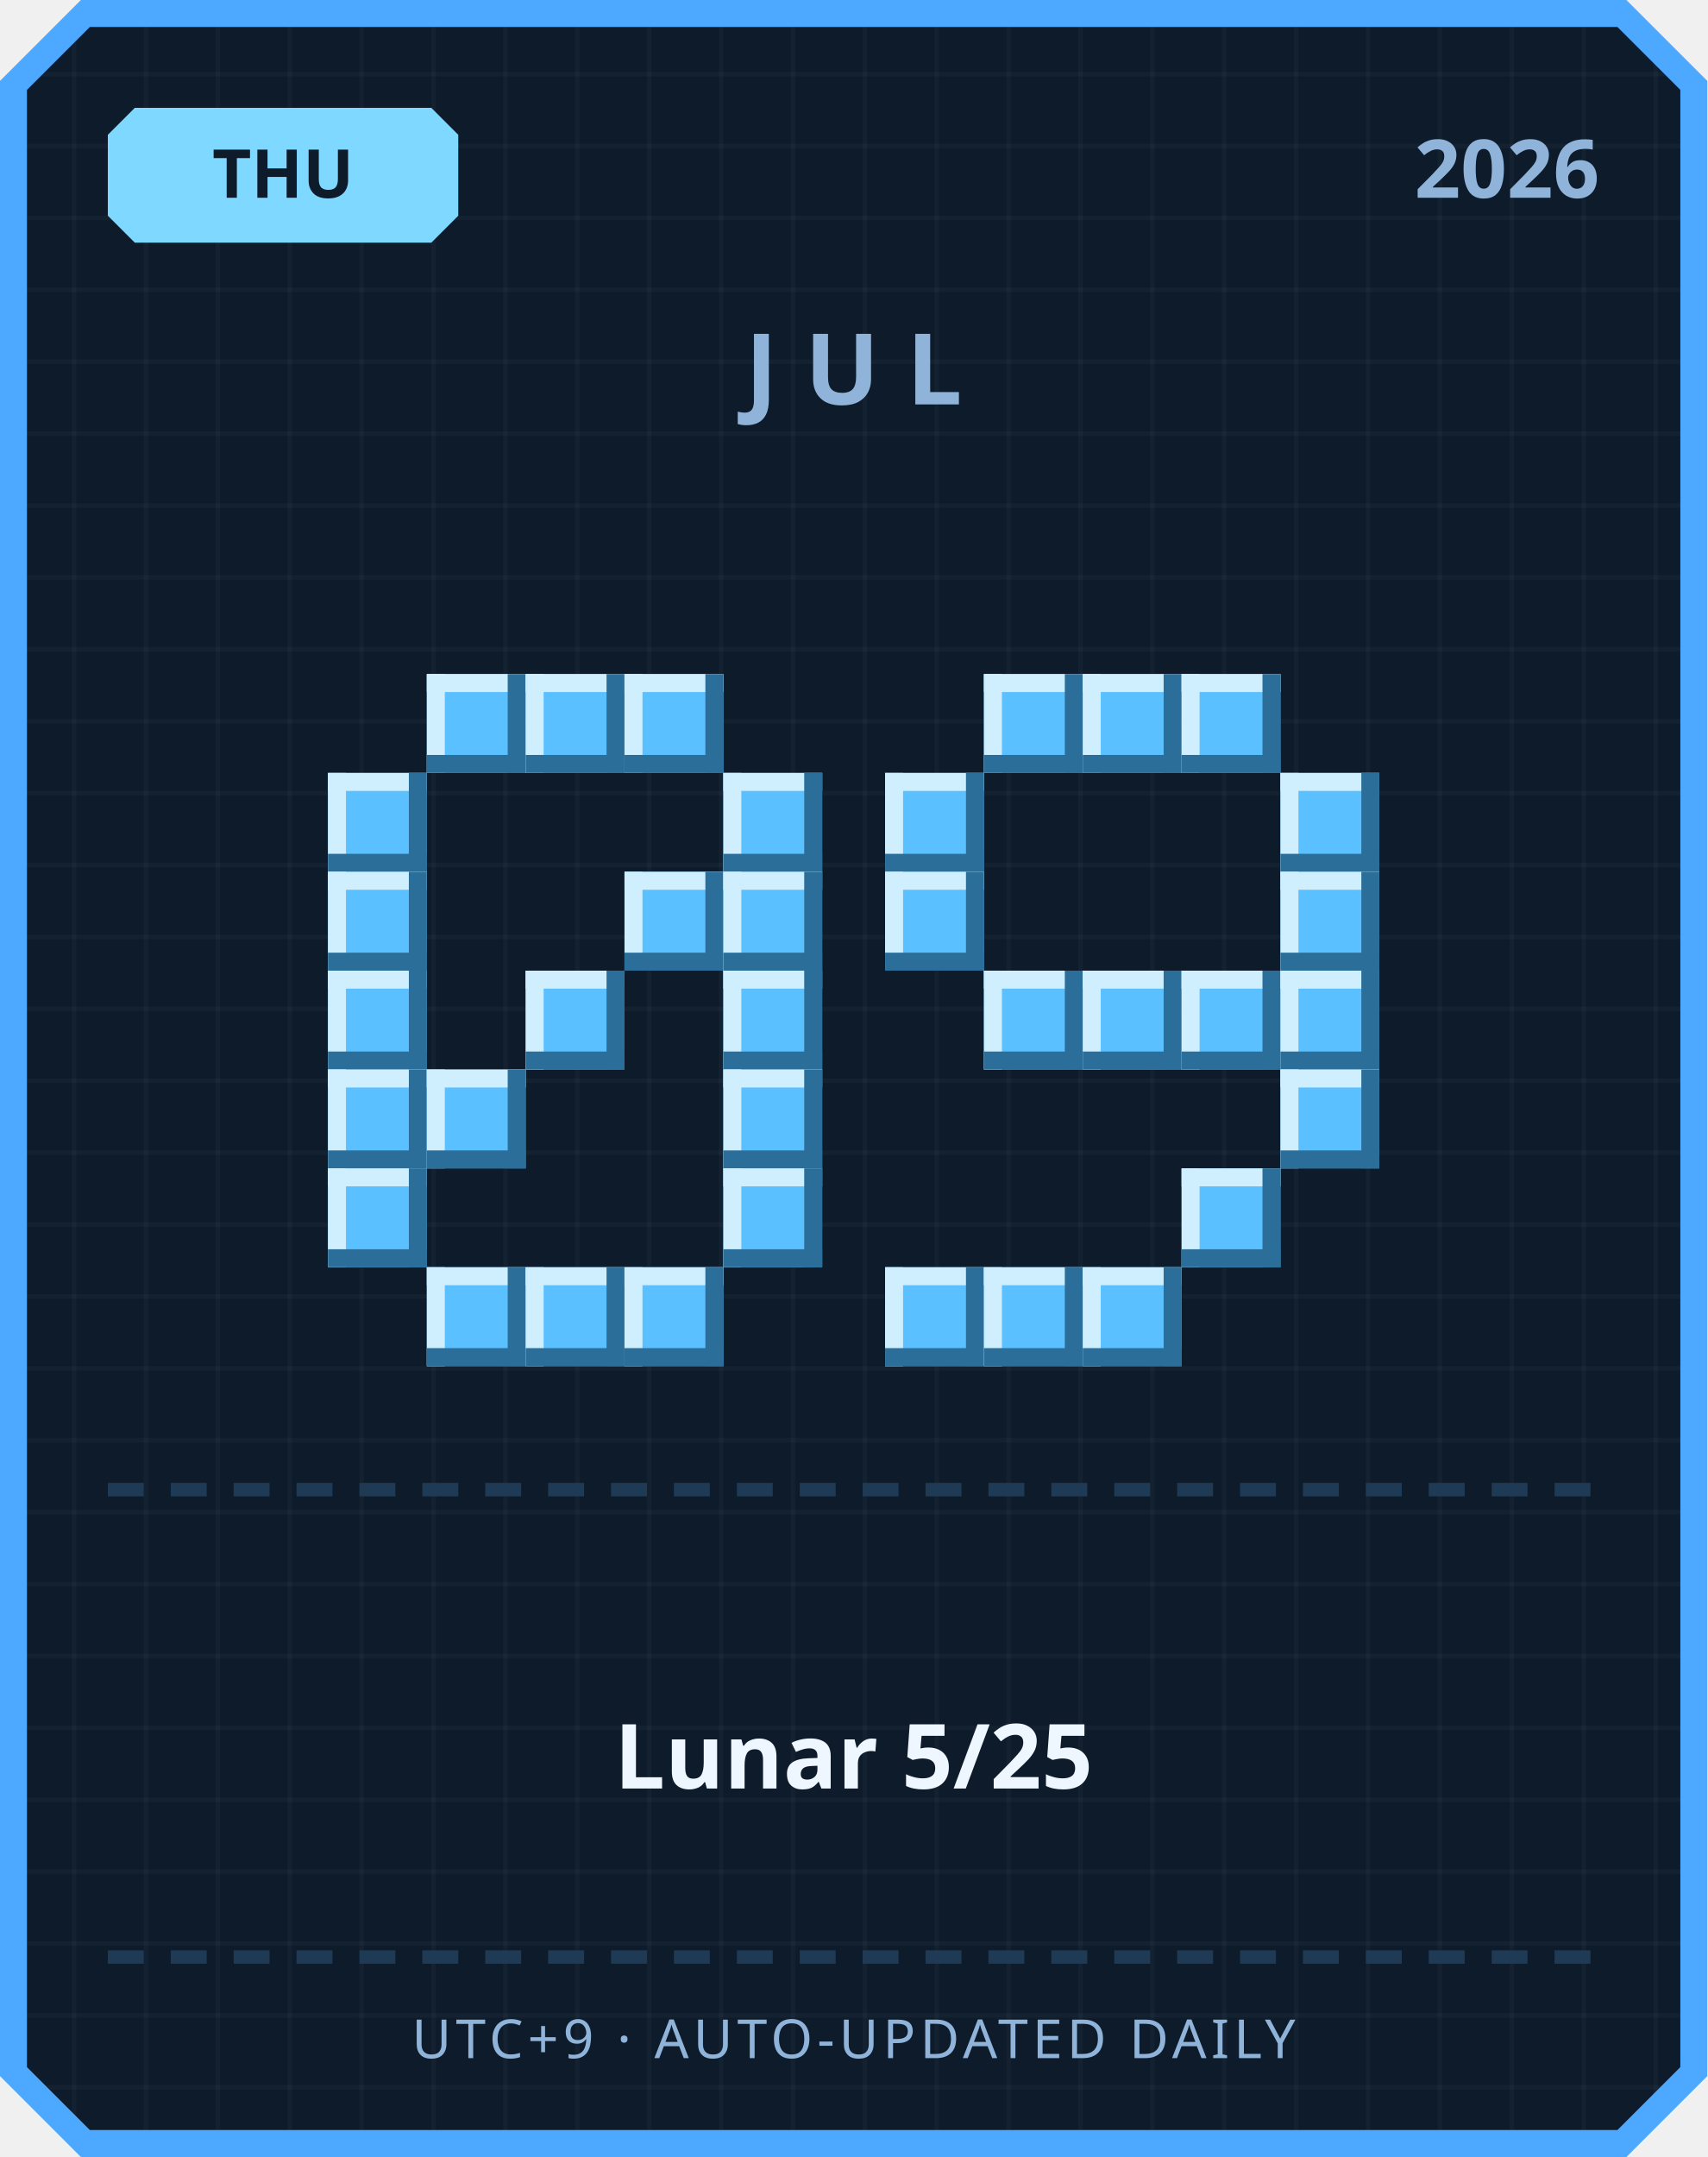
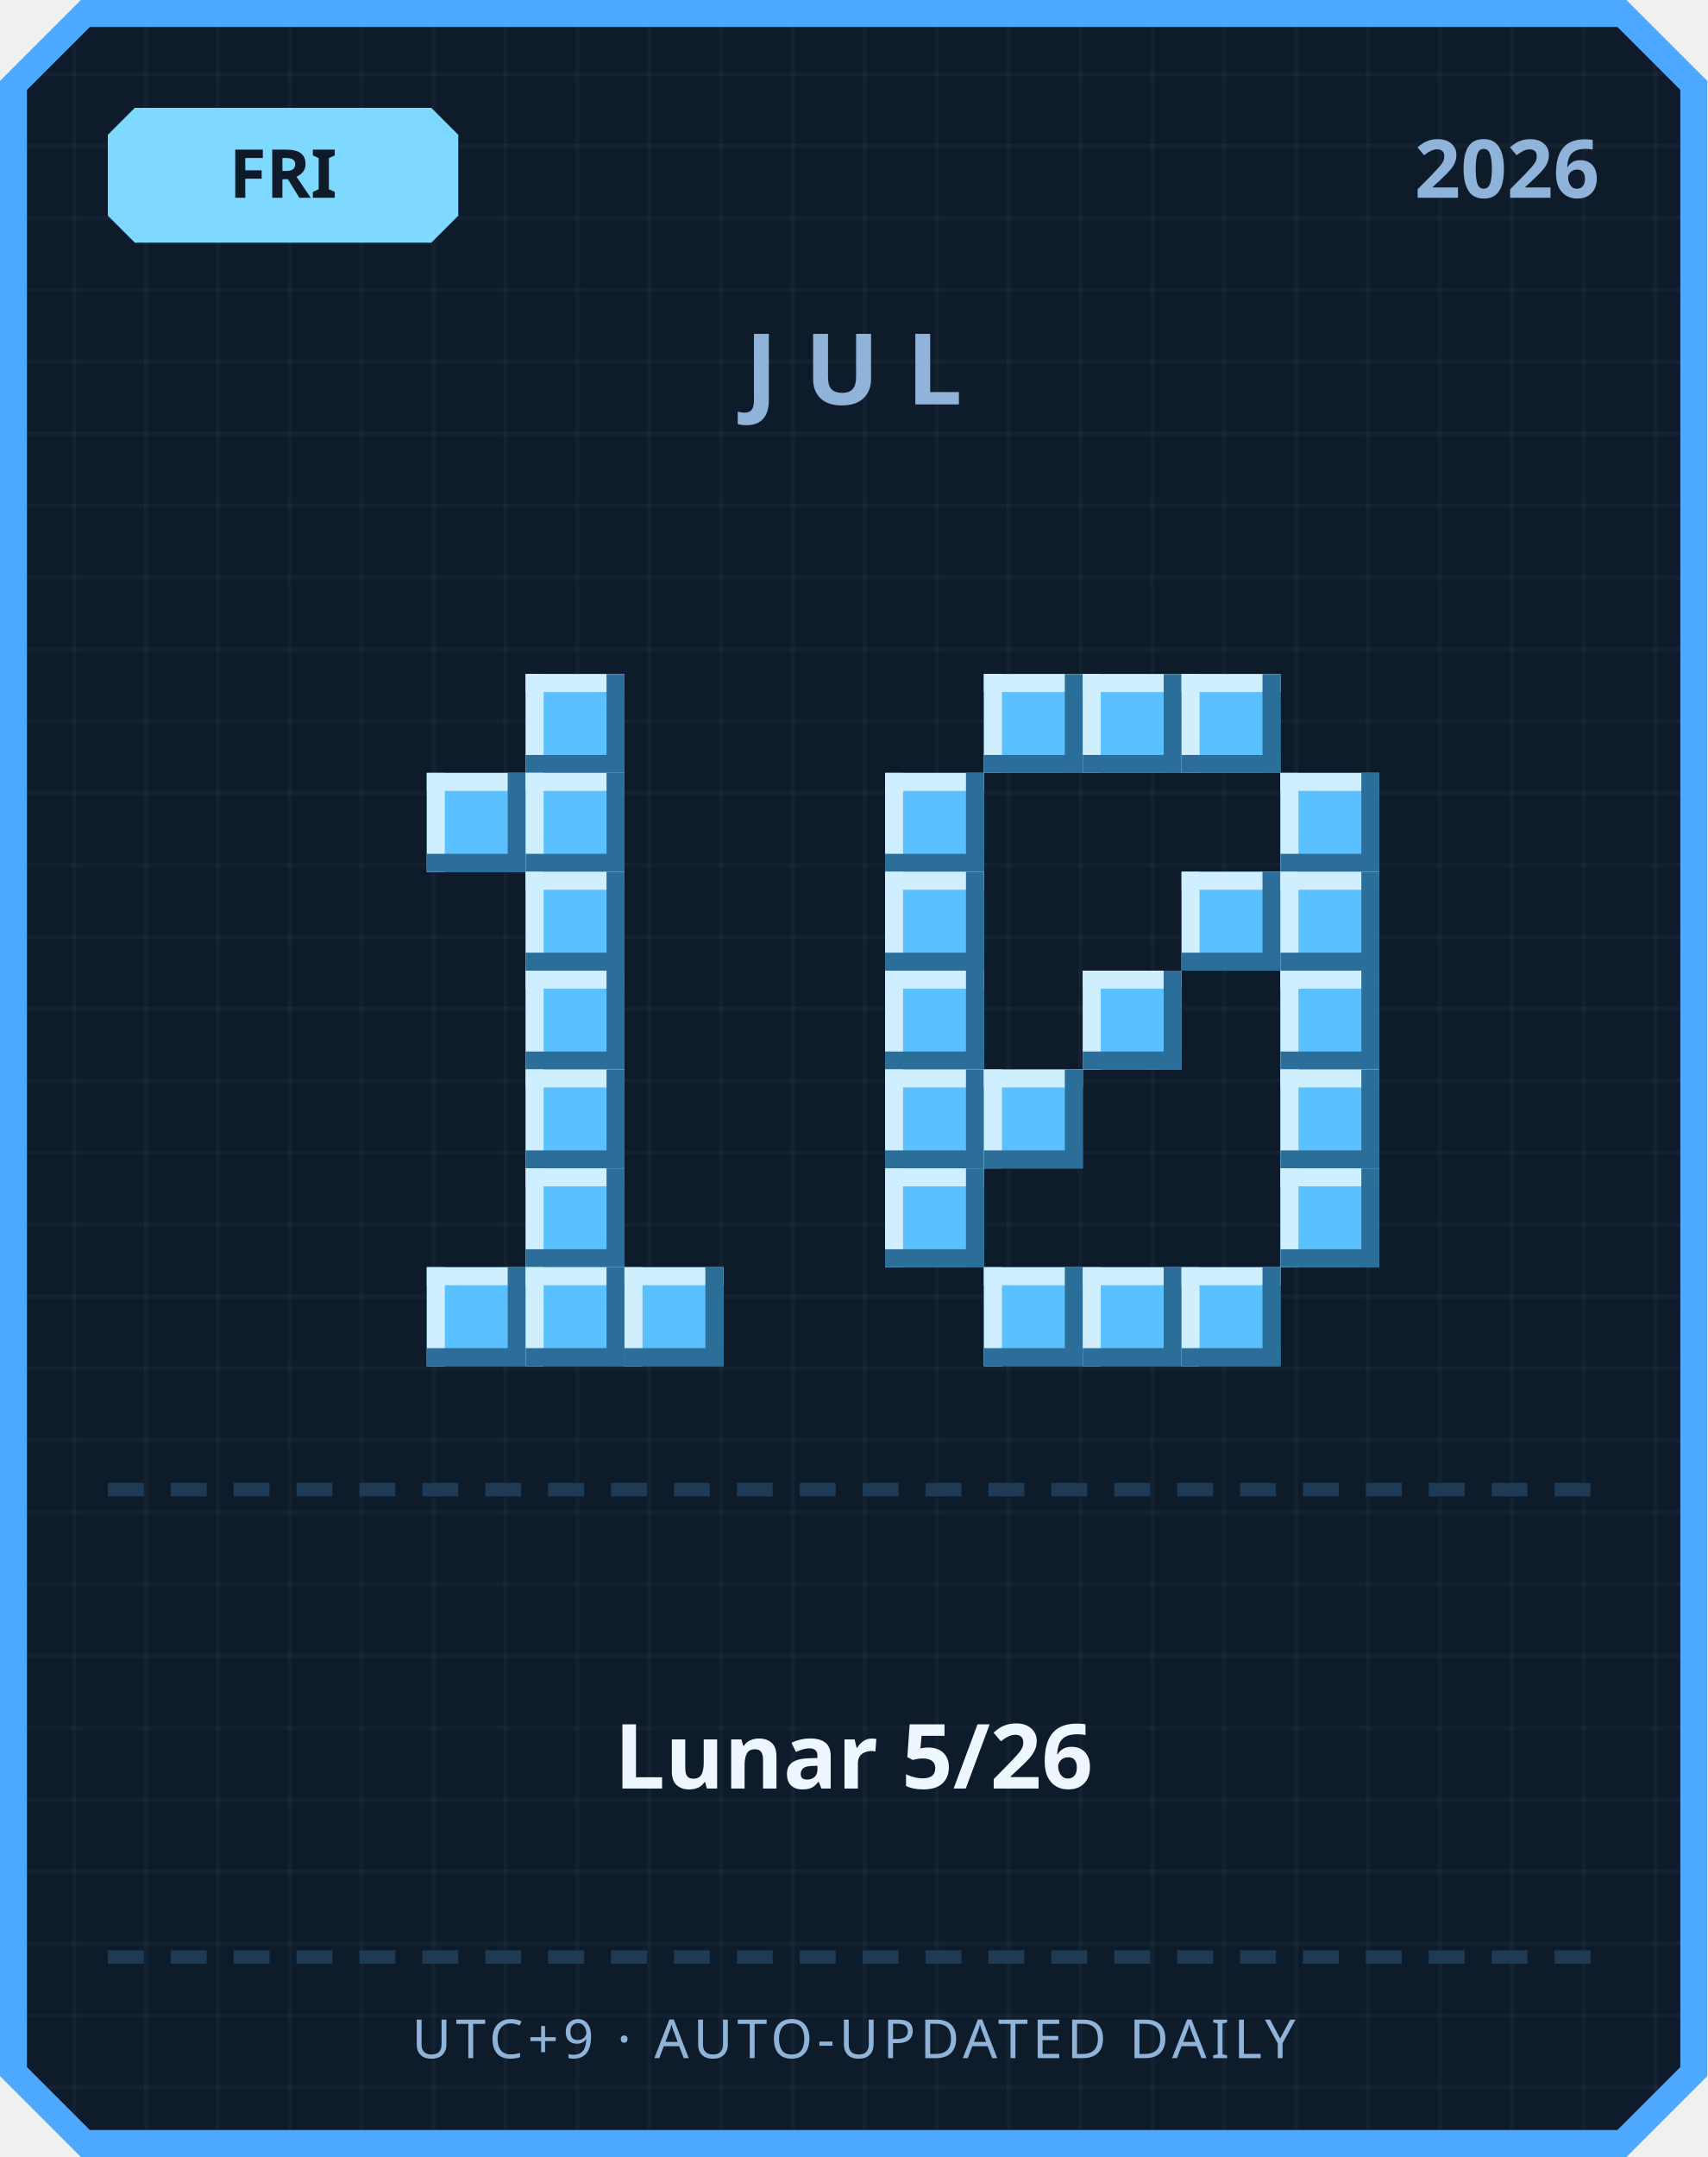
<svg xmlns="http://www.w3.org/2000/svg" width="380" height="480" viewBox="0 0 380 480">
  <defs>
    <pattern id="grid" width="16" height="16" patternUnits="userSpaceOnUse">
      <rect width="16" height="16" fill="#0d1b2a" />
      <rect width="1" height="16" fill="#ffffff" opacity="0.03" />
      <rect width="16" height="1" fill="#ffffff" opacity="0.03" />
    </pattern>
  </defs>
  <path d="M 18,0 L 362,0 L 380,18 L 380,462 L 362,480 L 18,480 L 0,462 L 0,18 Z" fill="#4da8ff" />
  <path d="M 20,6 L 360,6 L 374,20 L 374,460 L 360,474 L 20,474 L 6,460 L 6,20 Z" fill="url(#grid)" />
  <path d="M 30,24 L 96,24 L 102,30 L 102,48 L 96,54 L 30,54 L 24,48 L 24,30 Z" fill="#7fd8ff" />
-   <text x="63" y="44" text-anchor="middle" font-family="'Segoe UI', sans-serif" font-size="15" font-weight="700" fill="#0d1b2a">THU</text>
+   <text x="63" y="44" text-anchor="middle" font-family="'Segoe UI', sans-serif" font-size="15" font-weight="700" fill="#0d1b2a">FRI</text>
  <text x="356" y="44" text-anchor="end" font-family="'Segoe UI', sans-serif" font-size="18" font-weight="700" fill="#8fb3d9">2026</text>
  <text x="190" y="90" text-anchor="middle" font-family="'Segoe UI', sans-serif" font-size="22" font-weight="700" letter-spacing="6" fill="#8fb3d9">JUL</text>
-   <rect x="95" y="150" width="22" height="22" fill="#5bc0ff" />
-   <rect x="95" y="150" width="22" height="4" fill="#cfefff" />
-   <rect x="95" y="150" width="4" height="22" fill="#cfefff" />
-   <rect x="95" y="168" width="22" height="4" fill="#2b6e99" />
-   <rect x="113" y="150" width="4" height="22" fill="#2b6e99" />
  <rect x="117" y="150" width="22" height="22" fill="#5bc0ff" />
  <rect x="117" y="150" width="22" height="4" fill="#cfefff" />
  <rect x="117" y="150" width="4" height="22" fill="#cfefff" />
  <rect x="117" y="168" width="22" height="4" fill="#2b6e99" />
  <rect x="135" y="150" width="4" height="22" fill="#2b6e99" />
-   <rect x="139" y="150" width="22" height="22" fill="#5bc0ff" />
-   <rect x="139" y="150" width="22" height="4" fill="#cfefff" />
-   <rect x="139" y="150" width="4" height="22" fill="#cfefff" />
-   <rect x="139" y="168" width="22" height="4" fill="#2b6e99" />
-   <rect x="157" y="150" width="4" height="22" fill="#2b6e99" />
-   <rect x="73" y="172" width="22" height="22" fill="#5bc0ff" />
-   <rect x="73" y="172" width="22" height="4" fill="#cfefff" />
-   <rect x="73" y="172" width="4" height="22" fill="#cfefff" />
-   <rect x="73" y="190" width="22" height="4" fill="#2b6e99" />
-   <rect x="91" y="172" width="4" height="22" fill="#2b6e99" />
-   <rect x="161" y="172" width="22" height="22" fill="#5bc0ff" />
-   <rect x="161" y="172" width="22" height="4" fill="#cfefff" />
-   <rect x="161" y="172" width="4" height="22" fill="#cfefff" />
-   <rect x="161" y="190" width="22" height="4" fill="#2b6e99" />
-   <rect x="179" y="172" width="4" height="22" fill="#2b6e99" />
-   <rect x="73" y="194" width="22" height="22" fill="#5bc0ff" />
-   <rect x="73" y="194" width="22" height="4" fill="#cfefff" />
-   <rect x="73" y="194" width="4" height="22" fill="#cfefff" />
-   <rect x="73" y="212" width="22" height="4" fill="#2b6e99" />
-   <rect x="91" y="194" width="4" height="22" fill="#2b6e99" />
-   <rect x="139" y="194" width="22" height="22" fill="#5bc0ff" />
-   <rect x="139" y="194" width="22" height="4" fill="#cfefff" />
-   <rect x="139" y="194" width="4" height="22" fill="#cfefff" />
-   <rect x="139" y="212" width="22" height="4" fill="#2b6e99" />
-   <rect x="157" y="194" width="4" height="22" fill="#2b6e99" />
-   <rect x="161" y="194" width="22" height="22" fill="#5bc0ff" />
-   <rect x="161" y="194" width="22" height="4" fill="#cfefff" />
-   <rect x="161" y="194" width="4" height="22" fill="#cfefff" />
-   <rect x="161" y="212" width="22" height="4" fill="#2b6e99" />
-   <rect x="179" y="194" width="4" height="22" fill="#2b6e99" />
-   <rect x="73" y="216" width="22" height="22" fill="#5bc0ff" />
-   <rect x="73" y="216" width="22" height="4" fill="#cfefff" />
-   <rect x="73" y="216" width="4" height="22" fill="#cfefff" />
-   <rect x="73" y="234" width="22" height="4" fill="#2b6e99" />
-   <rect x="91" y="216" width="4" height="22" fill="#2b6e99" />
+   <rect x="95" y="172" width="22" height="22" fill="#5bc0ff" />
+   <rect x="95" y="172" width="22" height="4" fill="#cfefff" />
+   <rect x="95" y="172" width="4" height="22" fill="#cfefff" />
+   <rect x="95" y="190" width="22" height="4" fill="#2b6e99" />
+   <rect x="113" y="172" width="4" height="22" fill="#2b6e99" />
+   <rect x="117" y="172" width="22" height="22" fill="#5bc0ff" />
+   <rect x="117" y="172" width="22" height="4" fill="#cfefff" />
+   <rect x="117" y="172" width="4" height="22" fill="#cfefff" />
+   <rect x="117" y="190" width="22" height="4" fill="#2b6e99" />
+   <rect x="135" y="172" width="4" height="22" fill="#2b6e99" />
+   <rect x="117" y="194" width="22" height="22" fill="#5bc0ff" />
+   <rect x="117" y="194" width="22" height="4" fill="#cfefff" />
+   <rect x="117" y="194" width="4" height="22" fill="#cfefff" />
+   <rect x="117" y="212" width="22" height="4" fill="#2b6e99" />
+   <rect x="135" y="194" width="4" height="22" fill="#2b6e99" />
  <rect x="117" y="216" width="22" height="22" fill="#5bc0ff" />
  <rect x="117" y="216" width="22" height="4" fill="#cfefff" />
  <rect x="117" y="216" width="4" height="22" fill="#cfefff" />
  <rect x="117" y="234" width="22" height="4" fill="#2b6e99" />
  <rect x="135" y="216" width="4" height="22" fill="#2b6e99" />
-   <rect x="161" y="216" width="22" height="22" fill="#5bc0ff" />
-   <rect x="161" y="216" width="22" height="4" fill="#cfefff" />
-   <rect x="161" y="216" width="4" height="22" fill="#cfefff" />
-   <rect x="161" y="234" width="22" height="4" fill="#2b6e99" />
-   <rect x="179" y="216" width="4" height="22" fill="#2b6e99" />
-   <rect x="73" y="238" width="22" height="22" fill="#5bc0ff" />
-   <rect x="73" y="238" width="22" height="4" fill="#cfefff" />
-   <rect x="73" y="238" width="4" height="22" fill="#cfefff" />
-   <rect x="73" y="256" width="22" height="4" fill="#2b6e99" />
-   <rect x="91" y="238" width="4" height="22" fill="#2b6e99" />
-   <rect x="95" y="238" width="22" height="22" fill="#5bc0ff" />
-   <rect x="95" y="238" width="22" height="4" fill="#cfefff" />
-   <rect x="95" y="238" width="4" height="22" fill="#cfefff" />
-   <rect x="95" y="256" width="22" height="4" fill="#2b6e99" />
-   <rect x="113" y="238" width="4" height="22" fill="#2b6e99" />
-   <rect x="161" y="238" width="22" height="22" fill="#5bc0ff" />
-   <rect x="161" y="238" width="22" height="4" fill="#cfefff" />
-   <rect x="161" y="238" width="4" height="22" fill="#cfefff" />
-   <rect x="161" y="256" width="22" height="4" fill="#2b6e99" />
-   <rect x="179" y="238" width="4" height="22" fill="#2b6e99" />
-   <rect x="73" y="260" width="22" height="22" fill="#5bc0ff" />
-   <rect x="73" y="260" width="22" height="4" fill="#cfefff" />
-   <rect x="73" y="260" width="4" height="22" fill="#cfefff" />
-   <rect x="73" y="278" width="22" height="4" fill="#2b6e99" />
-   <rect x="91" y="260" width="4" height="22" fill="#2b6e99" />
-   <rect x="161" y="260" width="22" height="22" fill="#5bc0ff" />
-   <rect x="161" y="260" width="22" height="4" fill="#cfefff" />
-   <rect x="161" y="260" width="4" height="22" fill="#cfefff" />
-   <rect x="161" y="278" width="22" height="4" fill="#2b6e99" />
-   <rect x="179" y="260" width="4" height="22" fill="#2b6e99" />
+   <rect x="117" y="238" width="22" height="22" fill="#5bc0ff" />
+   <rect x="117" y="238" width="22" height="4" fill="#cfefff" />
+   <rect x="117" y="238" width="4" height="22" fill="#cfefff" />
+   <rect x="117" y="256" width="22" height="4" fill="#2b6e99" />
+   <rect x="135" y="238" width="4" height="22" fill="#2b6e99" />
+   <rect x="117" y="260" width="22" height="22" fill="#5bc0ff" />
+   <rect x="117" y="260" width="22" height="4" fill="#cfefff" />
+   <rect x="117" y="260" width="4" height="22" fill="#cfefff" />
+   <rect x="117" y="278" width="22" height="4" fill="#2b6e99" />
+   <rect x="135" y="260" width="4" height="22" fill="#2b6e99" />
  <rect x="95" y="282" width="22" height="22" fill="#5bc0ff" />
  <rect x="95" y="282" width="22" height="4" fill="#cfefff" />
  <rect x="95" y="282" width="4" height="22" fill="#cfefff" />
  <rect x="95" y="300" width="22" height="4" fill="#2b6e99" />
  <rect x="113" y="282" width="4" height="22" fill="#2b6e99" />
  <rect x="117" y="282" width="22" height="22" fill="#5bc0ff" />
  <rect x="117" y="282" width="22" height="4" fill="#cfefff" />
  <rect x="117" y="282" width="4" height="22" fill="#cfefff" />
  <rect x="117" y="300" width="22" height="4" fill="#2b6e99" />
  <rect x="135" y="282" width="4" height="22" fill="#2b6e99" />
  <rect x="139" y="282" width="22" height="22" fill="#5bc0ff" />
  <rect x="139" y="282" width="22" height="4" fill="#cfefff" />
  <rect x="139" y="282" width="4" height="22" fill="#cfefff" />
  <rect x="139" y="300" width="22" height="4" fill="#2b6e99" />
  <rect x="157" y="282" width="4" height="22" fill="#2b6e99" />
  <rect x="219" y="150" width="22" height="22" fill="#5bc0ff" />
  <rect x="219" y="150" width="22" height="4" fill="#cfefff" />
  <rect x="219" y="150" width="4" height="22" fill="#cfefff" />
  <rect x="219" y="168" width="22" height="4" fill="#2b6e99" />
  <rect x="237" y="150" width="4" height="22" fill="#2b6e99" />
  <rect x="241" y="150" width="22" height="22" fill="#5bc0ff" />
  <rect x="241" y="150" width="22" height="4" fill="#cfefff" />
  <rect x="241" y="150" width="4" height="22" fill="#cfefff" />
  <rect x="241" y="168" width="22" height="4" fill="#2b6e99" />
  <rect x="259" y="150" width="4" height="22" fill="#2b6e99" />
  <rect x="263" y="150" width="22" height="22" fill="#5bc0ff" />
  <rect x="263" y="150" width="22" height="4" fill="#cfefff" />
  <rect x="263" y="150" width="4" height="22" fill="#cfefff" />
  <rect x="263" y="168" width="22" height="4" fill="#2b6e99" />
  <rect x="281" y="150" width="4" height="22" fill="#2b6e99" />
  <rect x="197" y="172" width="22" height="22" fill="#5bc0ff" />
  <rect x="197" y="172" width="22" height="4" fill="#cfefff" />
  <rect x="197" y="172" width="4" height="22" fill="#cfefff" />
  <rect x="197" y="190" width="22" height="4" fill="#2b6e99" />
  <rect x="215" y="172" width="4" height="22" fill="#2b6e99" />
  <rect x="285" y="172" width="22" height="22" fill="#5bc0ff" />
  <rect x="285" y="172" width="22" height="4" fill="#cfefff" />
  <rect x="285" y="172" width="4" height="22" fill="#cfefff" />
  <rect x="285" y="190" width="22" height="4" fill="#2b6e99" />
  <rect x="303" y="172" width="4" height="22" fill="#2b6e99" />
  <rect x="197" y="194" width="22" height="22" fill="#5bc0ff" />
  <rect x="197" y="194" width="22" height="4" fill="#cfefff" />
  <rect x="197" y="194" width="4" height="22" fill="#cfefff" />
  <rect x="197" y="212" width="22" height="4" fill="#2b6e99" />
  <rect x="215" y="194" width="4" height="22" fill="#2b6e99" />
+   <rect x="263" y="194" width="22" height="22" fill="#5bc0ff" />
+   <rect x="263" y="194" width="22" height="4" fill="#cfefff" />
+   <rect x="263" y="194" width="4" height="22" fill="#cfefff" />
+   <rect x="263" y="212" width="22" height="4" fill="#2b6e99" />
+   <rect x="281" y="194" width="4" height="22" fill="#2b6e99" />
  <rect x="285" y="194" width="22" height="22" fill="#5bc0ff" />
  <rect x="285" y="194" width="22" height="4" fill="#cfefff" />
  <rect x="285" y="194" width="4" height="22" fill="#cfefff" />
  <rect x="285" y="212" width="22" height="4" fill="#2b6e99" />
  <rect x="303" y="194" width="4" height="22" fill="#2b6e99" />
-   <rect x="219" y="216" width="22" height="22" fill="#5bc0ff" />
-   <rect x="219" y="216" width="22" height="4" fill="#cfefff" />
-   <rect x="219" y="216" width="4" height="22" fill="#cfefff" />
-   <rect x="219" y="234" width="22" height="4" fill="#2b6e99" />
-   <rect x="237" y="216" width="4" height="22" fill="#2b6e99" />
+   <rect x="197" y="216" width="22" height="22" fill="#5bc0ff" />
+   <rect x="197" y="216" width="22" height="4" fill="#cfefff" />
+   <rect x="197" y="216" width="4" height="22" fill="#cfefff" />
+   <rect x="197" y="234" width="22" height="4" fill="#2b6e99" />
+   <rect x="215" y="216" width="4" height="22" fill="#2b6e99" />
  <rect x="241" y="216" width="22" height="22" fill="#5bc0ff" />
  <rect x="241" y="216" width="22" height="4" fill="#cfefff" />
  <rect x="241" y="216" width="4" height="22" fill="#cfefff" />
  <rect x="241" y="234" width="22" height="4" fill="#2b6e99" />
  <rect x="259" y="216" width="4" height="22" fill="#2b6e99" />
-   <rect x="263" y="216" width="22" height="22" fill="#5bc0ff" />
-   <rect x="263" y="216" width="22" height="4" fill="#cfefff" />
-   <rect x="263" y="216" width="4" height="22" fill="#cfefff" />
-   <rect x="263" y="234" width="22" height="4" fill="#2b6e99" />
-   <rect x="281" y="216" width="4" height="22" fill="#2b6e99" />
  <rect x="285" y="216" width="22" height="22" fill="#5bc0ff" />
  <rect x="285" y="216" width="22" height="4" fill="#cfefff" />
  <rect x="285" y="216" width="4" height="22" fill="#cfefff" />
  <rect x="285" y="234" width="22" height="4" fill="#2b6e99" />
  <rect x="303" y="216" width="4" height="22" fill="#2b6e99" />
+   <rect x="197" y="238" width="22" height="22" fill="#5bc0ff" />
+   <rect x="197" y="238" width="22" height="4" fill="#cfefff" />
+   <rect x="197" y="238" width="4" height="22" fill="#cfefff" />
+   <rect x="197" y="256" width="22" height="4" fill="#2b6e99" />
+   <rect x="215" y="238" width="4" height="22" fill="#2b6e99" />
+   <rect x="219" y="238" width="22" height="22" fill="#5bc0ff" />
+   <rect x="219" y="238" width="22" height="4" fill="#cfefff" />
+   <rect x="219" y="238" width="4" height="22" fill="#cfefff" />
+   <rect x="219" y="256" width="22" height="4" fill="#2b6e99" />
+   <rect x="237" y="238" width="4" height="22" fill="#2b6e99" />
  <rect x="285" y="238" width="22" height="22" fill="#5bc0ff" />
  <rect x="285" y="238" width="22" height="4" fill="#cfefff" />
  <rect x="285" y="238" width="4" height="22" fill="#cfefff" />
  <rect x="285" y="256" width="22" height="4" fill="#2b6e99" />
  <rect x="303" y="238" width="4" height="22" fill="#2b6e99" />
-   <rect x="263" y="260" width="22" height="22" fill="#5bc0ff" />
-   <rect x="263" y="260" width="22" height="4" fill="#cfefff" />
-   <rect x="263" y="260" width="4" height="22" fill="#cfefff" />
-   <rect x="263" y="278" width="22" height="4" fill="#2b6e99" />
-   <rect x="281" y="260" width="4" height="22" fill="#2b6e99" />
-   <rect x="197" y="282" width="22" height="22" fill="#5bc0ff" />
-   <rect x="197" y="282" width="22" height="4" fill="#cfefff" />
-   <rect x="197" y="282" width="4" height="22" fill="#cfefff" />
-   <rect x="197" y="300" width="22" height="4" fill="#2b6e99" />
-   <rect x="215" y="282" width="4" height="22" fill="#2b6e99" />
+   <rect x="197" y="260" width="22" height="22" fill="#5bc0ff" />
+   <rect x="197" y="260" width="22" height="4" fill="#cfefff" />
+   <rect x="197" y="260" width="4" height="22" fill="#cfefff" />
+   <rect x="197" y="278" width="22" height="4" fill="#2b6e99" />
+   <rect x="215" y="260" width="4" height="22" fill="#2b6e99" />
+   <rect x="285" y="260" width="22" height="22" fill="#5bc0ff" />
+   <rect x="285" y="260" width="22" height="4" fill="#cfefff" />
+   <rect x="285" y="260" width="4" height="22" fill="#cfefff" />
+   <rect x="285" y="278" width="22" height="4" fill="#2b6e99" />
+   <rect x="303" y="260" width="4" height="22" fill="#2b6e99" />
  <rect x="219" y="282" width="22" height="22" fill="#5bc0ff" />
  <rect x="219" y="282" width="22" height="4" fill="#cfefff" />
  <rect x="219" y="282" width="4" height="22" fill="#cfefff" />
  <rect x="219" y="300" width="22" height="4" fill="#2b6e99" />
  <rect x="237" y="282" width="4" height="22" fill="#2b6e99" />
  <rect x="241" y="282" width="22" height="22" fill="#5bc0ff" />
  <rect x="241" y="282" width="22" height="4" fill="#cfefff" />
  <rect x="241" y="282" width="4" height="22" fill="#cfefff" />
  <rect x="241" y="300" width="22" height="4" fill="#2b6e99" />
  <rect x="259" y="282" width="4" height="22" fill="#2b6e99" />
+   <rect x="263" y="282" width="22" height="22" fill="#5bc0ff" />
+   <rect x="263" y="282" width="22" height="4" fill="#cfefff" />
+   <rect x="263" y="282" width="4" height="22" fill="#cfefff" />
+   <rect x="263" y="300" width="22" height="4" fill="#2b6e99" />
+   <rect x="281" y="282" width="4" height="22" fill="#2b6e99" />
  <rect x="24" y="330" width="8" height="3" fill="#1e3a54" />
  <rect x="38" y="330" width="8" height="3" fill="#1e3a54" />
  <rect x="52" y="330" width="8" height="3" fill="#1e3a54" />
  <rect x="66" y="330" width="8" height="3" fill="#1e3a54" />
  <rect x="80" y="330" width="8" height="3" fill="#1e3a54" />
  <rect x="94" y="330" width="8" height="3" fill="#1e3a54" />
  <rect x="108" y="330" width="8" height="3" fill="#1e3a54" />
  <rect x="122" y="330" width="8" height="3" fill="#1e3a54" />
  <rect x="136" y="330" width="8" height="3" fill="#1e3a54" />
  <rect x="150" y="330" width="8" height="3" fill="#1e3a54" />
  <rect x="164" y="330" width="8" height="3" fill="#1e3a54" />
  <rect x="178" y="330" width="8" height="3" fill="#1e3a54" />
  <rect x="192" y="330" width="8" height="3" fill="#1e3a54" />
  <rect x="206" y="330" width="8" height="3" fill="#1e3a54" />
  <rect x="220" y="330" width="8" height="3" fill="#1e3a54" />
  <rect x="234" y="330" width="8" height="3" fill="#1e3a54" />
  <rect x="248" y="330" width="8" height="3" fill="#1e3a54" />
  <rect x="262" y="330" width="8" height="3" fill="#1e3a54" />
  <rect x="276" y="330" width="8" height="3" fill="#1e3a54" />
  <rect x="290" y="330" width="8" height="3" fill="#1e3a54" />
  <rect x="304" y="330" width="8" height="3" fill="#1e3a54" />
  <rect x="318" y="330" width="8" height="3" fill="#1e3a54" />
  <rect x="332" y="330" width="8" height="3" fill="#1e3a54" />
  <rect x="346" y="330" width="8" height="3" fill="#1e3a54" />
-   <text x="190" y="398" text-anchor="middle" font-family="'Segoe UI', 'Microsoft JhengHei', sans-serif" font-size="20" font-weight="700" fill="#eef6ff">Lunar 5/25</text>
+   <text x="190" y="398" text-anchor="middle" font-family="'Segoe UI', 'Microsoft JhengHei', sans-serif" font-size="20" font-weight="700" fill="#eef6ff">Lunar 5/26</text>
  <rect x="24" y="434" width="8" height="3" fill="#1e3a54" />
  <rect x="38" y="434" width="8" height="3" fill="#1e3a54" />
  <rect x="52" y="434" width="8" height="3" fill="#1e3a54" />
  <rect x="66" y="434" width="8" height="3" fill="#1e3a54" />
  <rect x="80" y="434" width="8" height="3" fill="#1e3a54" />
  <rect x="94" y="434" width="8" height="3" fill="#1e3a54" />
  <rect x="108" y="434" width="8" height="3" fill="#1e3a54" />
  <rect x="122" y="434" width="8" height="3" fill="#1e3a54" />
  <rect x="136" y="434" width="8" height="3" fill="#1e3a54" />
  <rect x="150" y="434" width="8" height="3" fill="#1e3a54" />
  <rect x="164" y="434" width="8" height="3" fill="#1e3a54" />
  <rect x="178" y="434" width="8" height="3" fill="#1e3a54" />
  <rect x="192" y="434" width="8" height="3" fill="#1e3a54" />
  <rect x="206" y="434" width="8" height="3" fill="#1e3a54" />
  <rect x="220" y="434" width="8" height="3" fill="#1e3a54" />
  <rect x="234" y="434" width="8" height="3" fill="#1e3a54" />
  <rect x="248" y="434" width="8" height="3" fill="#1e3a54" />
  <rect x="262" y="434" width="8" height="3" fill="#1e3a54" />
  <rect x="276" y="434" width="8" height="3" fill="#1e3a54" />
  <rect x="290" y="434" width="8" height="3" fill="#1e3a54" />
  <rect x="304" y="434" width="8" height="3" fill="#1e3a54" />
  <rect x="318" y="434" width="8" height="3" fill="#1e3a54" />
  <rect x="332" y="434" width="8" height="3" fill="#1e3a54" />
  <rect x="346" y="434" width="8" height="3" fill="#1e3a54" />
  <text x="190" y="458" text-anchor="middle" font-family="'Segoe UI', sans-serif" font-size="12" letter-spacing="1" fill="#8fb3d9">UTC+9 · AUTO-UPDATED DAILY</text>
</svg>
